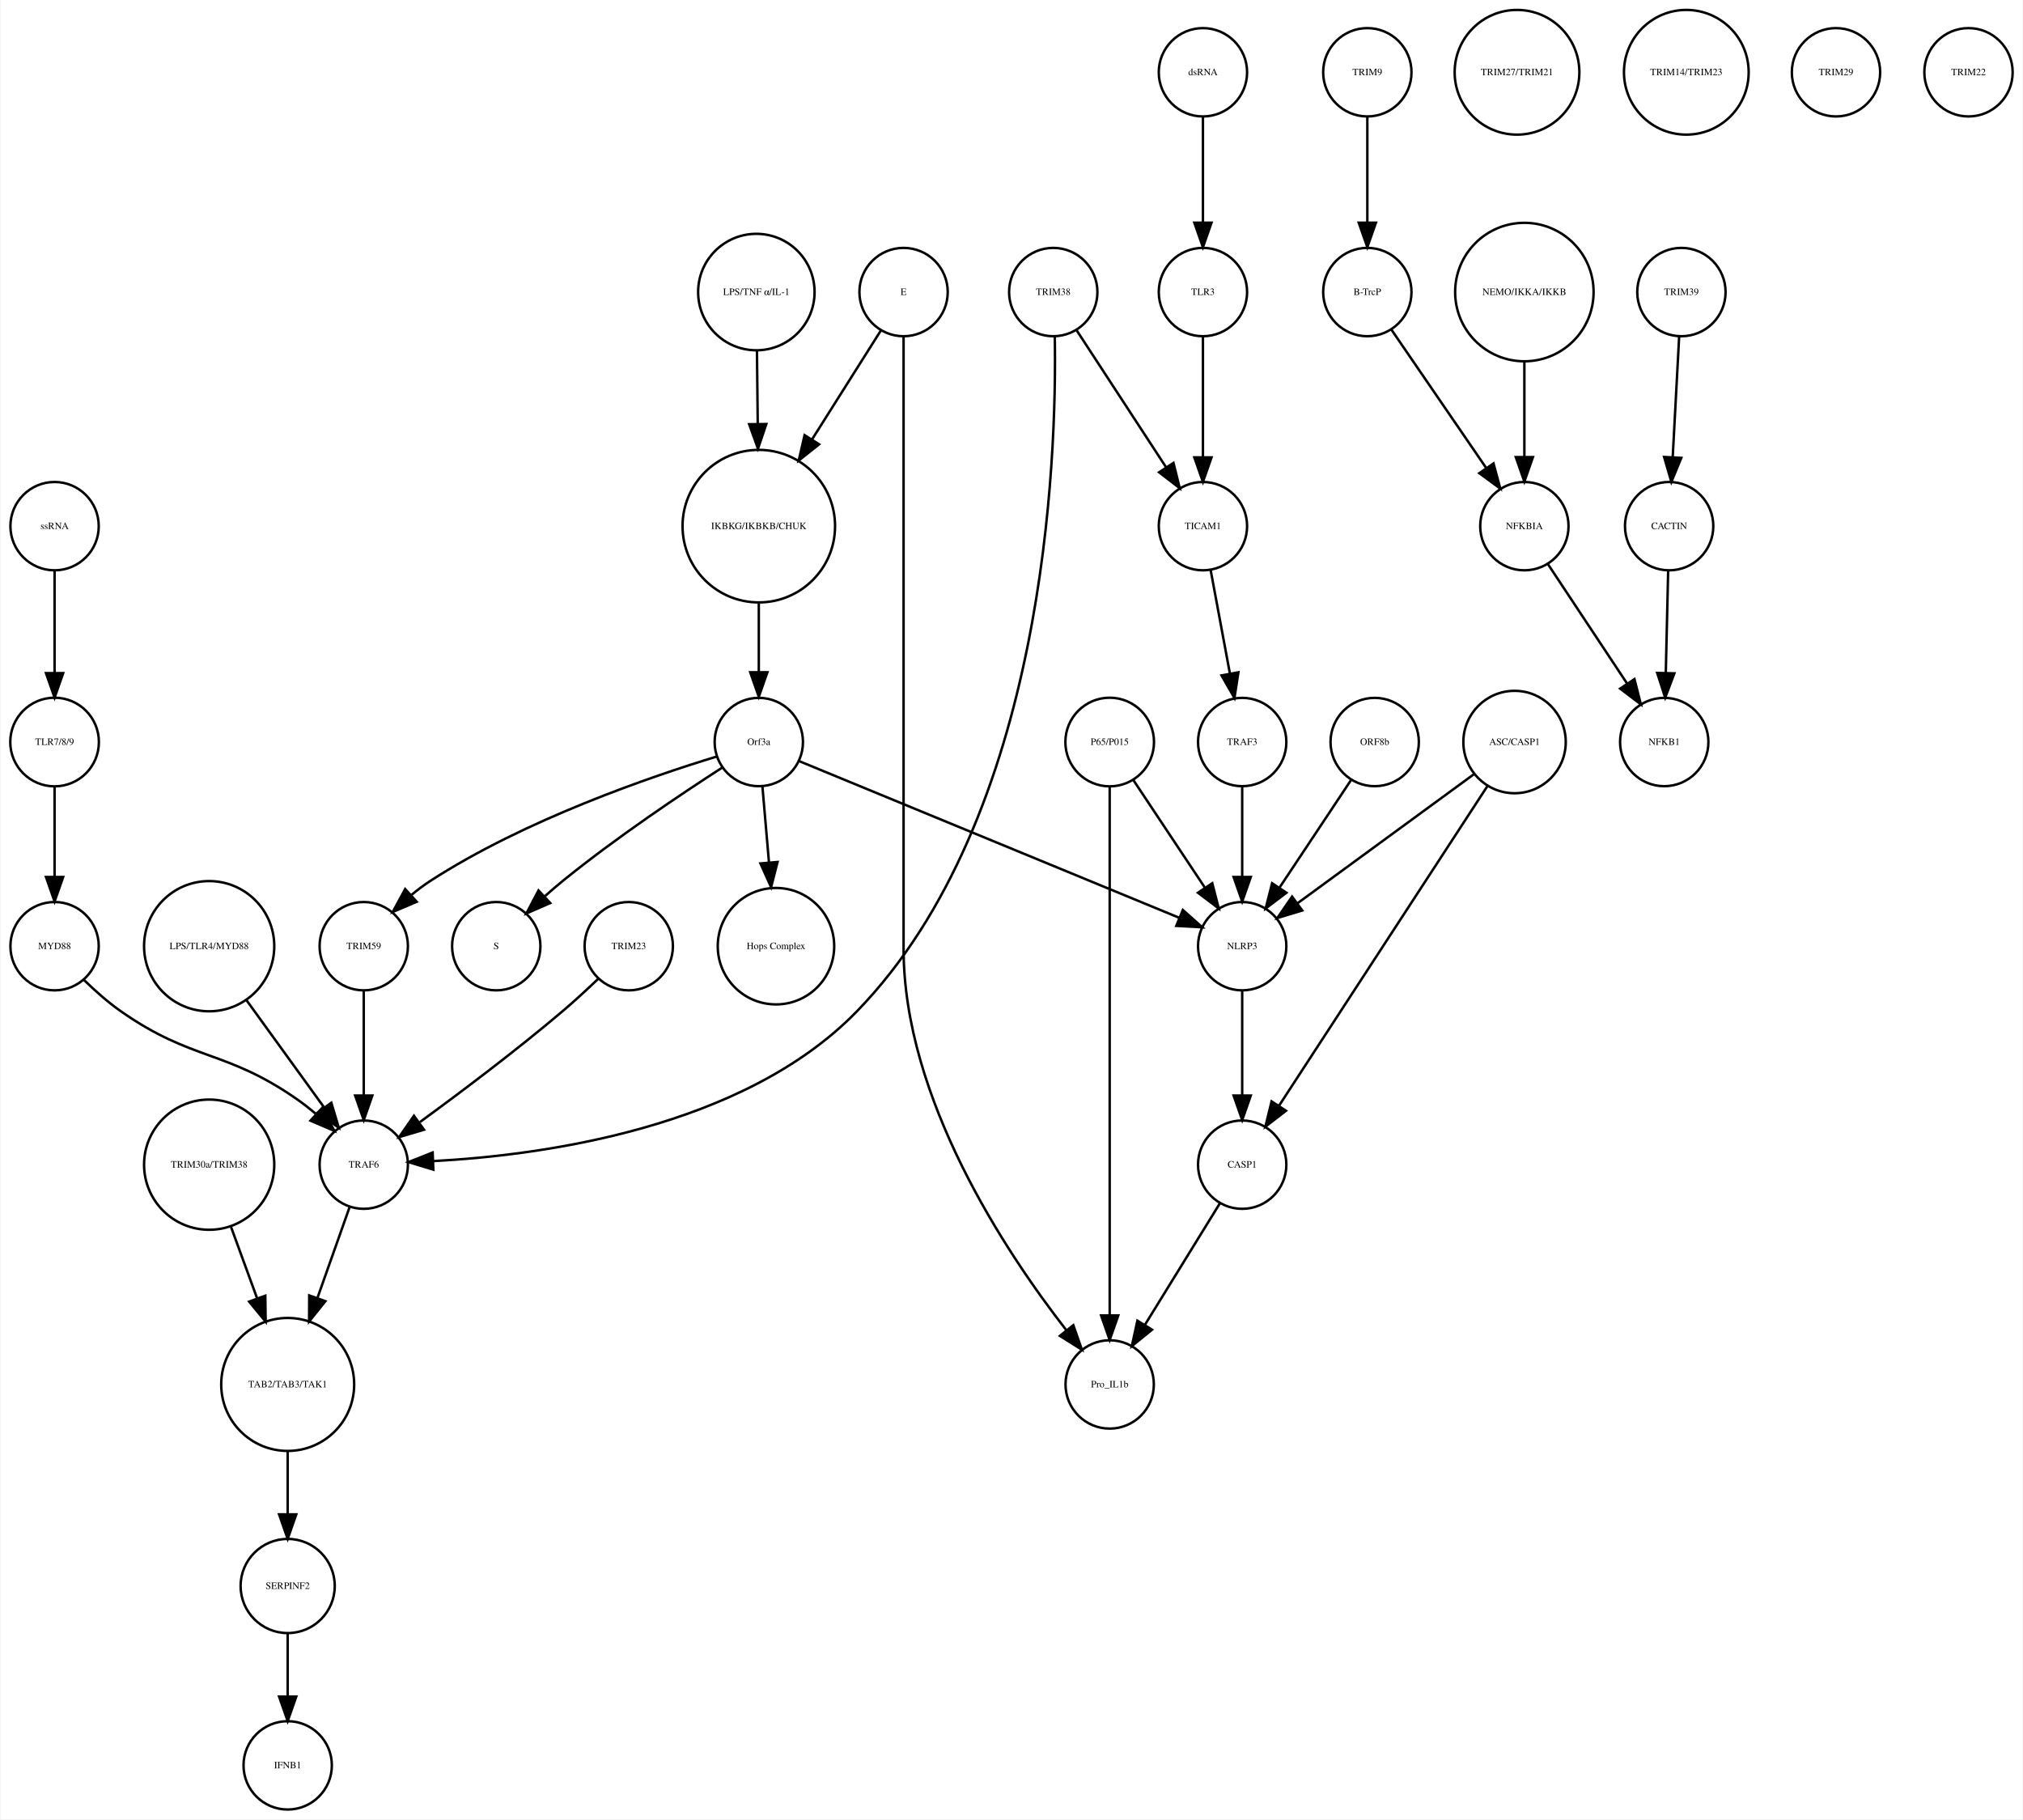
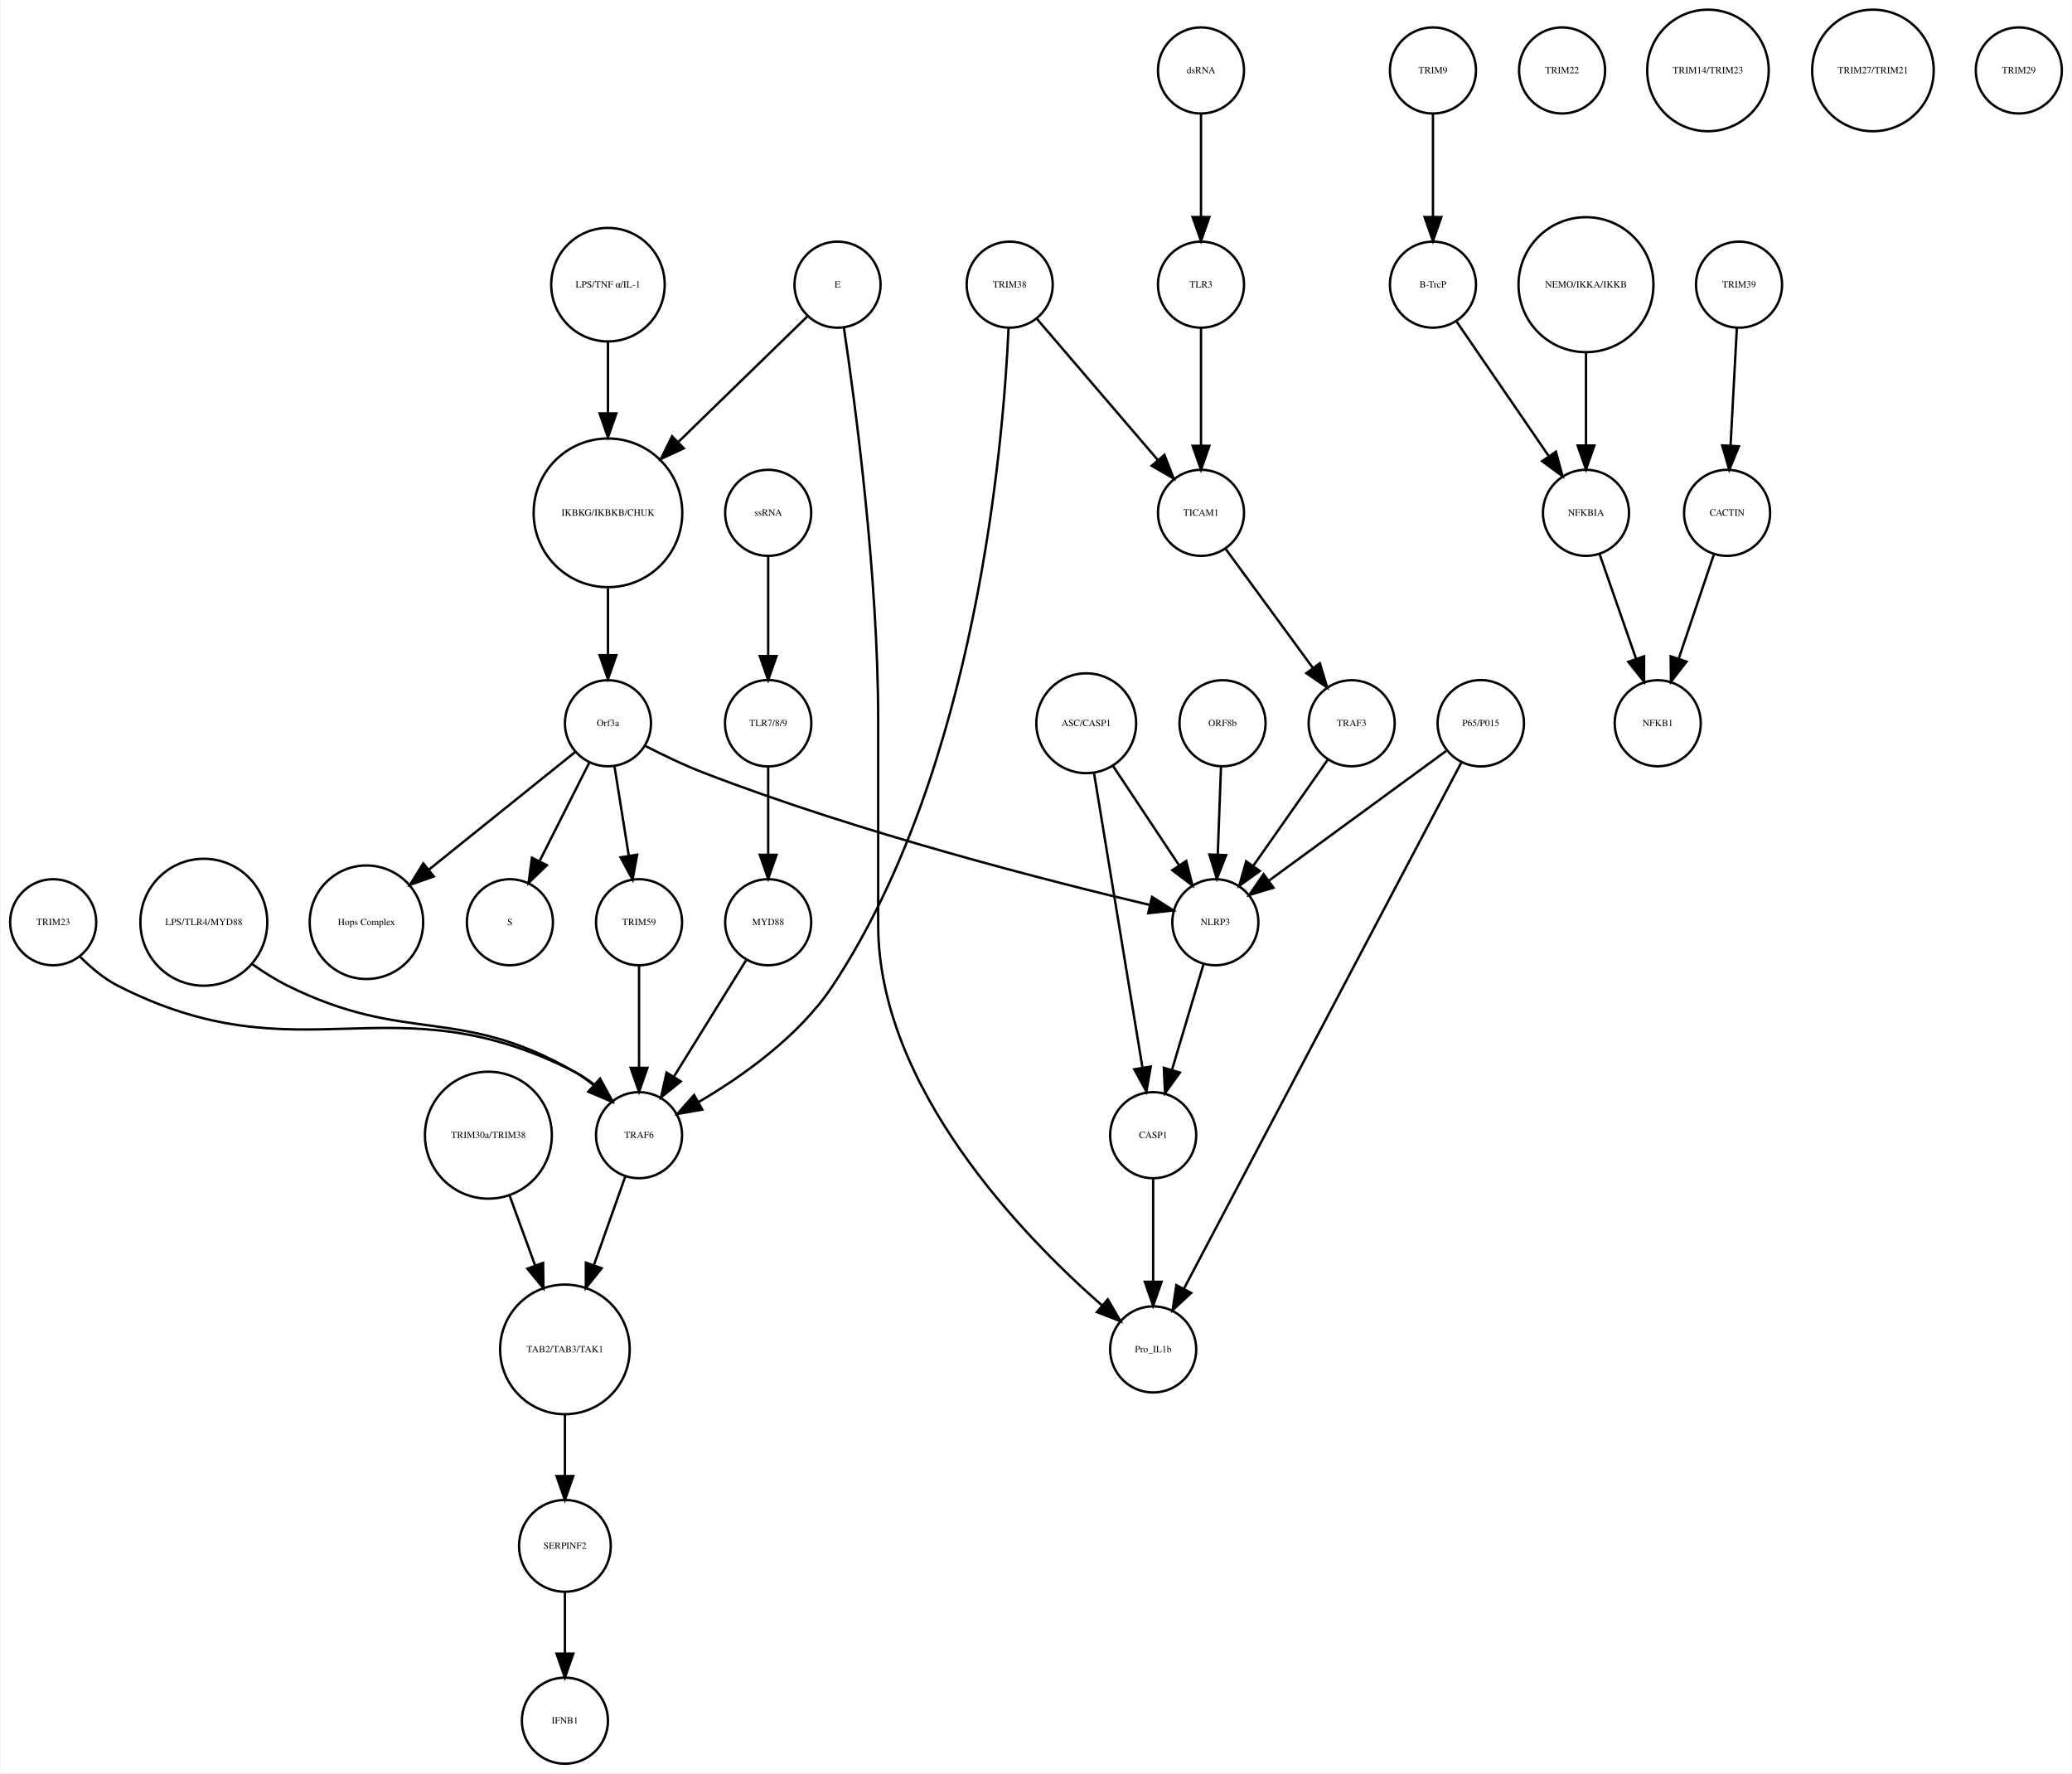
- <svg xmlns="http://www.w3.org/2000/svg" width="824pt" height="741pt" viewBox="0.00 0.00 824.03 741.41">
+ <svg xmlns="http://www.w3.org/2000/svg" width="866pt" height="741pt" viewBox="0.00 0.00 866.00 741.41">
  <g id="graph0" class="graph" transform="scale(1 1) rotate(0) translate(4 737.415)">
-     <polygon fill="white" stroke="none" points="-4,4 -4,-737.415 820.031,-737.415 820.031,4 -4,4" />
+     <polygon fill="white" stroke="none" points="-4,4 -4,-737.415 862,-737.415 862,4 -4,4" />
    <g id="node1" class="node">
-       <ellipse fill="none" stroke="black" cx="305.031" cy="-522.999" rx="31.08" ry="31.08" />
-       <text text-anchor="middle" x="305.031" y="-521.799" font-family="Times,serif" font-size="4.00">IKBKG/IKBKB/CHUK</text>
+       <ellipse fill="none" stroke="black" cx="250" cy="-522.999" rx="31.08" ry="31.08" />
+       <text text-anchor="middle" x="250" y="-521.799" font-family="Times,serif" font-size="4.00">IKBKG/IKBKB/CHUK</text>
    </g>
    <g id="node2" class="node">
-       <ellipse fill="none" stroke="black" cx="305.031" cy="-435.026" rx="18" ry="18" />
-       <text text-anchor="middle" x="305.031" y="-433.826" font-family="Times,serif" font-size="4.00">Orf3a</text>
+       <ellipse fill="none" stroke="black" cx="250" cy="-435.026" rx="18" ry="18" />
+       <text text-anchor="middle" x="250" y="-433.826" font-family="Times,serif" font-size="4.00">Orf3a</text>
    </g>
    <g id="edge1" class="edge">
-       <path fill="none" stroke="black" d="M305.031,-491.446C305.031,-482.388 305.031,-472.523 305.031,-463.661" />
-       <polygon fill="black" stroke="black" points="308.531,-463.469 305.031,-453.469 301.531,-463.469 308.531,-463.469" />
+       <path fill="none" stroke="black" d="M250,-491.446C250,-482.388 250,-472.523 250,-463.661" />
+       <polygon fill="black" stroke="black" points="253.5,-463.469 250,-453.469 246.5,-463.469 253.5,-463.469" />
    </g>
    <g id="node3" class="node">
-       <ellipse fill="none" stroke="black" cx="198.031" cy="-351.827" rx="18" ry="18" />
-       <text text-anchor="middle" x="198.031" y="-350.627" font-family="Times,serif" font-size="4.00">S</text>
+       <ellipse fill="none" stroke="black" cx="209" cy="-351.827" rx="18" ry="18" />
+       <text text-anchor="middle" x="209" y="-350.627" font-family="Times,serif" font-size="4.00">S</text>
    </g>
    <g id="edge2" class="edge">
-       <path fill="none" stroke="black" d="M290.105,-424.597C273.667,-413.997 246.696,-395.957 225.031,-378.343 222.685,-376.436 220.293,-374.372 217.951,-372.272" />
-       <polygon fill="black" stroke="black" points="220.022,-369.419 210.315,-365.172 215.255,-374.545 220.022,-369.419" />
+       <path fill="none" stroke="black" d="M242.288,-418.753C236.427,-407.146 228.244,-390.939 221.458,-377.499" />
+       <polygon fill="black" stroke="black" points="224.448,-375.657 216.817,-368.308 218.2,-378.812 224.448,-375.657" />
    </g>
    <g id="node9" class="node">
-       <ellipse fill="none" stroke="black" cx="312.031" cy="-351.827" rx="23.73" ry="23.73" />
-       <text text-anchor="middle" x="312.031" y="-350.627" font-family="Times,serif" font-size="4.00">Hops Complex</text>
+       <ellipse fill="none" stroke="black" cx="149" cy="-351.827" rx="23.73" ry="23.73" />
+       <text text-anchor="middle" x="149" y="-350.627" font-family="Times,serif" font-size="4.00">Hops Complex</text>
    </g>
    <g id="edge3" class="edge">
-       <path fill="none" stroke="black" d="M306.516,-416.806C307.286,-407.868 308.255,-396.636 309.164,-386.088" />
-       <polygon fill="black" stroke="black" points="312.672,-386.142 310.044,-375.878 305.698,-385.541 312.672,-386.142" />
+       <path fill="none" stroke="black" d="M236.379,-423.075C220.737,-410.5 194.715,-389.58 175.129,-373.833" />
+       <polygon fill="black" stroke="black" points="177.164,-370.978 167.177,-367.44 172.778,-376.434 177.164,-370.978" />
+     </g>
+     <g id="node10" class="node">
+       <ellipse fill="none" stroke="black" cx="263" cy="-351.827" rx="18" ry="18" />
+       <text text-anchor="middle" x="263" y="-350.627" font-family="Times,serif" font-size="4.00">TRIM59</text>
+     </g>
+     <g id="edge4" class="edge">
+       <path fill="none" stroke="black" d="M252.694,-417.202C254.419,-406.423 256.698,-392.193 258.673,-379.853" />
+       <polygon fill="black" stroke="black" points="262.185,-380.058 260.31,-369.63 255.273,-378.951 262.185,-380.058" />
+     </g>
+     <g id="node14" class="node">
+       <ellipse fill="none" stroke="black" cx="504" cy="-351.827" rx="18" ry="18" />
+       <text text-anchor="middle" x="504" y="-350.627" font-family="Times,serif" font-size="4.00">NLRP3</text>
+     </g>
+     <g id="edge5" class="edge">
+       <path fill="none" stroke="black" d="M265.671,-425.511C272.937,-421.773 281.769,-417.523 290,-414.343 355.351,-389.101 435.42,-368.769 476.619,-359.045" />
+       <polygon fill="black" stroke="black" points="477.515,-362.43 486.459,-356.751 475.925,-355.613 477.515,-362.43" />
+     </g>
+     <g id="node4" class="node">
+       <ellipse fill="none" stroke="black" cx="595" cy="-707.959" rx="18" ry="18" />
+       <text text-anchor="middle" x="595" y="-706.759" font-family="Times,serif" font-size="4.00">TRIM9</text>
+     </g>
+     <g id="node5" class="node">
+       <ellipse fill="none" stroke="black" cx="595" cy="-618.396" rx="18" ry="18" />
+       <text text-anchor="middle" x="595" y="-617.196" font-family="Times,serif" font-size="4.00">B-TrcP</text>
+     </g>
+     <g id="edge6" class="edge">
+       <path fill="none" stroke="black" d="M595,-689.659C595,-677.426 595,-660.775 595,-646.753" />
+       <polygon fill="black" stroke="black" points="598.5,-646.659 595,-636.659 591.5,-646.659 598.5,-646.659" />
+     </g>
+     <g id="node12" class="node">
+       <ellipse fill="none" stroke="black" cx="659" cy="-522.999" rx="18" ry="18" />
+       <text text-anchor="middle" x="659" y="-521.799" font-family="Times,serif" font-size="4.00">NFKBIA</text>
+     </g>
+     <g id="edge7" class="edge">
+       <path fill="none" stroke="black" d="M604.72,-603.211C614.964,-588.262 631.254,-564.489 643.319,-546.883" />
+       <polygon fill="black" stroke="black" points="646.423,-548.545 649.188,-538.317 640.648,-544.588 646.423,-548.545" />
+     </g>
+     <g id="node6" class="node">
+       <ellipse fill="none" stroke="black" cx="723" cy="-618.396" rx="18" ry="18" />
+       <text text-anchor="middle" x="723" y="-617.196" font-family="Times,serif" font-size="4.00">TRIM39</text>
+     </g>
+     <g id="node7" class="node">
+       <ellipse fill="none" stroke="black" cx="718" cy="-522.999" rx="18" ry="18" />
+       <text text-anchor="middle" x="718" y="-521.799" font-family="Times,serif" font-size="4.00">CACTIN</text>
+     </g>
+     <g id="edge8" class="edge">
+       <path fill="none" stroke="black" d="M722.083,-600.265C721.35,-586.573 720.308,-567.12 719.461,-551.288" />
+       <polygon fill="black" stroke="black" points="722.941,-550.819 718.911,-541.021 715.951,-551.193 722.941,-550.819" />
+     </g>
+     <g id="node8" class="node">
+       <ellipse fill="none" stroke="black" cx="689" cy="-435.026" rx="18" ry="18" />
+       <text text-anchor="middle" x="689" y="-433.826" font-family="Times,serif" font-size="4.00">NFKB1</text>
+     </g>
+     <g id="edge9" class="edge">
+       <path fill="none" stroke="black" d="M712.545,-505.828C708.4,-493.538 702.611,-476.378 697.812,-462.149" />
+       <polygon fill="black" stroke="black" points="701.042,-460.774 694.529,-452.417 694.409,-463.011 701.042,-460.774" />
+     </g>
+     <g id="node13" class="node">
+       <ellipse fill="none" stroke="black" cx="263" cy="-262.794" rx="18" ry="18" />
+       <text text-anchor="middle" x="263" y="-261.594" font-family="Times,serif" font-size="4.00">TRAF6</text>
+     </g>
+     <g id="edge10" class="edge">
+       <path fill="none" stroke="black" d="M263,-333.632C263,-321.473 263,-304.923 263,-290.986" />
+       <polygon fill="black" stroke="black" points="266.5,-290.953 263,-280.953 259.5,-290.953 266.5,-290.953" />
    </g>
    <g id="node11" class="node">
-       <ellipse fill="none" stroke="black" cx="144.031" cy="-351.827" rx="18" ry="18" />
-       <text text-anchor="middle" x="144.031" y="-350.627" font-family="Times,serif" font-size="4.00">TRIM59</text>
-     </g>
-     <g id="edge4" class="edge">
-       <path fill="none" stroke="black" d="M287.992,-429.146C261.563,-421.107 209.707,-403.435 171.031,-378.343 168.495,-376.698 165.982,-374.8 163.57,-372.796" />
-       <polygon fill="black" stroke="black" points="165.618,-369.928 155.863,-365.794 160.911,-375.109 165.618,-369.928" />
+       <ellipse fill="none" stroke="black" cx="649" cy="-707.959" rx="18" ry="18" />
+       <text text-anchor="middle" x="649" y="-706.759" font-family="Times,serif" font-size="4.00">TRIM22</text>
+     </g>
+     <g id="edge11" class="edge">
+       <path fill="none" stroke="black" d="M664.643,-505.828C668.931,-493.538 674.919,-476.378 679.885,-462.149" />
+       <polygon fill="black" stroke="black" points="683.29,-463.012 683.281,-452.417 676.681,-460.705 683.29,-463.012" />
+     </g>
+     <g id="node26" class="node">
+       <ellipse fill="none" stroke="black" cx="232" cy="-173.231" rx="27.094" ry="27.094" />
+       <text text-anchor="middle" x="232" y="-172.031" font-family="Times,serif" font-size="4.00">TAB2/TAB3/TAK1</text>
+     </g>
+     <g id="edge12" class="edge">
+       <path fill="none" stroke="black" d="M257.169,-245.324C253.516,-235.004 248.669,-221.313 244.204,-208.703" />
+       <polygon fill="black" stroke="black" points="247.373,-207.165 240.736,-198.906 240.774,-209.501 247.373,-207.165" />
+     </g>
+     <g id="node38" class="node">
+       <ellipse fill="none" stroke="black" cx="478" cy="-262.794" rx="18" ry="18" />
+       <text text-anchor="middle" x="478" y="-261.594" font-family="Times,serif" font-size="4.00">CASP1</text>
+     </g>
+     <g id="edge13" class="edge">
+       <path fill="none" stroke="black" d="M499.11,-334.457C495.393,-322.015 490.203,-304.644 485.9,-290.239" />
+       <polygon fill="black" stroke="black" points="489.173,-288.966 482.957,-280.387 482.466,-290.97 489.173,-288.966" />
+     </g>
+     <g id="node15" class="node">
+       <ellipse fill="none" stroke="black" cx="346" cy="-618.396" rx="18" ry="18" />
+       <text text-anchor="middle" x="346" y="-617.196" font-family="Times,serif" font-size="4.00">E</text>
+     </g>
+     <g id="edge14" class="edge">
+       <path fill="none" stroke="black" d="M333.45,-605.186C319.842,-591.946 297.645,-570.351 279.563,-552.761" />
+       <polygon fill="black" stroke="black" points="281.712,-549.967 272.103,-545.503 276.83,-554.985 281.712,-549.967" />
+     </g>
+     <g id="node17" class="node">
+       <ellipse fill="none" stroke="black" cx="478" cy="-173.231" rx="18" ry="18" />
+       <text text-anchor="middle" x="478" y="-172.031" font-family="Times,serif" font-size="4.00">Pro_IL1b</text>
+     </g>
+     <g id="edge15" class="edge">
+       <path fill="none" stroke="black" d="M348.656,-600.442C353.438,-568.407 363,-496.748 363,-436.026 363,-436.026 363,-436.026 363,-350.827 363,-283.033 423.25,-220.859 456.53,-191.688" />
+       <polygon fill="black" stroke="black" points="459.028,-194.156 464.356,-184.999 454.48,-188.835 459.028,-194.156" />
+     </g>
+     <g id="node16" class="node">
+       <ellipse fill="none" stroke="black" cx="418" cy="-618.396" rx="18" ry="18" />
+       <text text-anchor="middle" x="418" y="-617.196" font-family="Times,serif" font-size="4.00">TRIM38</text>
+     </g>
+     <g id="edge17" class="edge">
+       <path fill="none" stroke="black" d="M417.52,-600.354C415.427,-552.812 404.2,-416.261 344,-325.31 329.973,-304.119 306.119,-287.313 287.919,-276.659" />
+       <polygon fill="black" stroke="black" points="289.434,-273.495 278.999,-271.657 286.01,-279.601 289.434,-273.495" />
+     </g>
+     <g id="node34" class="node">
+       <ellipse fill="none" stroke="black" cx="498" cy="-522.999" rx="18" ry="18" />
+       <text text-anchor="middle" x="498" y="-521.799" font-family="Times,serif" font-size="4.00">TICAM1</text>
+     </g>
+     <g id="edge16" class="edge">
+       <path fill="none" stroke="black" d="M429.462,-604.014C442.65,-588.617 464.474,-563.138 479.95,-545.072" />
+       <polygon fill="black" stroke="black" points="482.712,-547.227 486.559,-537.355 477.396,-542.673 482.712,-547.227" />
+     </g>
+     <g id="node18" class="node">
+       <ellipse fill="none" stroke="black" cx="317" cy="-435.026" rx="18.062" ry="18.062" />
+       <text text-anchor="middle" x="317" y="-433.826" font-family="Times,serif" font-size="4.00">TLR7/8/9</text>
+     </g>
+     <g id="node24" class="node">
+       <ellipse fill="none" stroke="black" cx="317" cy="-351.827" rx="18" ry="18" />
+       <text text-anchor="middle" x="317" y="-350.627" font-family="Times,serif" font-size="4.00">MYD88</text>
+     </g>
+     <g id="edge18" class="edge">
+       <path fill="none" stroke="black" d="M317,-416.806C317,-406.148 317,-392.23 317,-380.097" />
+       <polygon fill="black" stroke="black" points="320.5,-380.022 317,-370.022 313.5,-380.022 320.5,-380.022" />
+     </g>
+     <g id="node19" class="node">
+       <ellipse fill="none" stroke="black" cx="18" cy="-351.827" rx="18" ry="18" />
+       <text text-anchor="middle" x="18" y="-350.627" font-family="Times,serif" font-size="4.00">TRIM23</text>
+     </g>
+     <g id="edge19" class="edge">
+       <path fill="none" stroke="black" d="M29.195,-337.48C33.663,-332.958 39.14,-328.3 45,-325.31 121.949,-286.056 159.051,-328.565 236,-289.31 238.838,-287.862 241.587,-286.023 244.175,-283.997" />
+       <polygon fill="black" stroke="black" points="246.706,-286.428 251.805,-277.141 242.028,-281.221 246.706,-286.428" />
+     </g>
+     <g id="node20" class="node">
+       <ellipse fill="none" stroke="black" cx="232" cy="-18" rx="18" ry="18" />
+       <text text-anchor="middle" x="232" y="-16.8" font-family="Times,serif" font-size="4.00">IFNB1</text>
+     </g>
+     <g id="node21" class="node">
+       <ellipse fill="none" stroke="black" cx="710" cy="-707.959" rx="25.412" ry="25.412" />
+       <text text-anchor="middle" x="710" y="-706.759" font-family="Times,serif" font-size="4.00">TRIM14/TRIM23</text>
+     </g>
+     <g id="node22" class="node">
+       <ellipse fill="none" stroke="black" cx="659" cy="-618.396" rx="28.215" ry="28.215" />
+       <text text-anchor="middle" x="659" y="-617.196" font-family="Times,serif" font-size="4.00">NEMO/IKKA/IKKB</text>
+     </g>
+     <g id="edge20" class="edge">
+       <path fill="none" stroke="black" d="M659,-590.13C659,-577.887 659,-563.475 659,-551.235" />
+       <polygon fill="black" stroke="black" points="662.5,-551.147 659,-541.147 655.5,-551.147 662.5,-551.147" />
+     </g>
+     <g id="node23" class="node">
+       <ellipse fill="none" stroke="black" cx="450" cy="-435.026" rx="20.867" ry="20.867" />
+       <text text-anchor="middle" x="450" y="-433.826" font-family="Times,serif" font-size="4.00">ASC/CASP1</text>
+     </g>
+     <g id="edge22" class="edge">
+       <path fill="none" stroke="black" d="M461.189,-417.202C469.171,-405.2 479.999,-388.917 488.768,-375.731" />
+       <polygon fill="black" stroke="black" points="491.827,-377.452 494.45,-367.187 485.998,-373.576 491.827,-377.452" />
+     </g>
+     <g id="edge21" class="edge">
+       <path fill="none" stroke="black" d="M453.212,-414.499C458.189,-384.238 467.783,-325.912 473.465,-291.368" />
+       <polygon fill="black" stroke="black" points="476.992,-291.489 475.161,-281.054 470.084,-290.353 476.992,-291.489" />
+     </g>
+     <g id="edge23" class="edge">
+       <path fill="none" stroke="black" d="M307.84,-336.063C299.539,-322.684 287.166,-302.743 277.519,-287.195" />
+       <polygon fill="black" stroke="black" points="280.452,-285.282 272.205,-278.63 274.503,-288.973 280.452,-285.282" />
+     </g>
+     <g id="node25" class="node">
+       <ellipse fill="none" stroke="black" cx="498" cy="-707.959" rx="18" ry="18" />
+       <text text-anchor="middle" x="498" y="-706.759" font-family="Times,serif" font-size="4.00">dsRNA</text>
+     </g>
+     <g id="node33" class="node">
+       <ellipse fill="none" stroke="black" cx="498" cy="-618.396" rx="18" ry="18" />
+       <text text-anchor="middle" x="498" y="-617.196" font-family="Times,serif" font-size="4.00">TLR3</text>
+     </g>
+     <g id="edge24" class="edge">
+       <path fill="none" stroke="black" d="M498,-689.659C498,-677.426 498,-660.775 498,-646.753" />
+       <polygon fill="black" stroke="black" points="501.5,-646.659 498,-636.659 494.5,-646.659 501.5,-646.659" />
+     </g>
+     <g id="node39" class="node">
+       <ellipse fill="none" stroke="black" cx="232" cy="-91.092" rx="19.184" ry="19.184" />
+       <text text-anchor="middle" x="232" y="-89.892" font-family="Times,serif" font-size="4.00">SERPINF2</text>
+     </g>
+     <g id="edge25" class="edge">
+       <path fill="none" stroke="black" d="M232,-145.99C232,-137.774 232,-128.673 232,-120.325" />
+       <polygon fill="black" stroke="black" points="235.5,-120.277 232,-110.277 228.5,-120.277 235.5,-120.277" />
+     </g>
+     <g id="node27" class="node">
+       <ellipse fill="none" stroke="black" cx="81" cy="-351.827" rx="26.533" ry="26.533" />
+       <text text-anchor="middle" x="81" y="-350.627" font-family="Times,serif" font-size="4.00">LPS/TLR4/MYD88</text>
+     </g>
+     <g id="edge26" class="edge">
+       <path fill="none" stroke="black" d="M101.359,-334.225C105.988,-330.96 111.016,-327.784 116,-325.31 165.876,-300.556 187.798,-317.185 236,-289.31 238.669,-287.767 241.284,-285.91 243.77,-283.91" />
+       <polygon fill="black" stroke="black" points="246.553,-286.112 251.626,-276.811 241.86,-280.919 246.553,-286.112" />
+     </g>
+     <g id="node28" class="node">
+       <ellipse fill="none" stroke="black" cx="200" cy="-262.794" rx="26.533" ry="26.533" />
+       <text text-anchor="middle" x="200" y="-261.594" font-family="Times,serif" font-size="4.00">TRIM30a/TRIM38</text>
+     </g>
+     <g id="edge27" class="edge">
+       <path fill="none" stroke="black" d="M208.914,-237.403C212.215,-228.37 216.02,-217.957 219.577,-208.224" />
+       <polygon fill="black" stroke="black" points="222.878,-209.389 223.023,-198.795 216.303,-206.986 222.878,-209.389" />
+     </g>
+     <g id="node29" class="node">
+       <ellipse fill="none" stroke="black" cx="317" cy="-522.999" rx="18" ry="18" />
+       <text text-anchor="middle" x="317" y="-521.799" font-family="Times,serif" font-size="4.00">ssRNA</text>
+     </g>
+     <g id="edge28" class="edge">
+       <path fill="none" stroke="black" d="M317,-504.601C317,-492.754 317,-476.83 317,-463.309" />
+       <polygon fill="black" stroke="black" points="320.5,-463.105 317,-453.105 313.5,-463.105 320.5,-463.105" />
+     </g>
+     <g id="node30" class="node">
+       <ellipse fill="none" stroke="black" cx="779" cy="-707.959" rx="25.412" ry="25.412" />
+       <text text-anchor="middle" x="779" y="-706.759" font-family="Times,serif" font-size="4.00">TRIM27/TRIM21</text>
+     </g>
+     <g id="node31" class="node">
+       <ellipse fill="none" stroke="black" cx="840" cy="-707.959" rx="18" ry="18" />
+       <text text-anchor="middle" x="840" y="-706.759" font-family="Times,serif" font-size="4.00">TRIM29</text>
    </g>
    <g id="node32" class="node">
-       <ellipse fill="none" stroke="black" cx="502.031" cy="-351.827" rx="18" ry="18" />
-       <text text-anchor="middle" x="502.031" y="-350.627" font-family="Times,serif" font-size="4.00">NLRP3</text>
-     </g>
-     <g id="edge5" class="edge">
-       <path fill="none" stroke="black" d="M321.488,-427.243C355.832,-413.087 435.342,-380.315 476.427,-363.38" />
-       <polygon fill="black" stroke="black" points="477.848,-366.581 485.759,-359.534 475.18,-360.109 477.848,-366.581" />
-     </g>
-     <g id="node4" class="node">
-       <ellipse fill="none" stroke="black" cx="553.031" cy="-707.959" rx="18" ry="18" />
-       <text text-anchor="middle" x="553.031" y="-706.759" font-family="Times,serif" font-size="4.00">TRIM9</text>
-     </g>
-     <g id="node5" class="node">
-       <ellipse fill="none" stroke="black" cx="553.031" cy="-618.396" rx="18" ry="18" />
-       <text text-anchor="middle" x="553.031" y="-617.196" font-family="Times,serif" font-size="4.00">B-TrcP</text>
-     </g>
-     <g id="edge6" class="edge">
-       <path fill="none" stroke="black" d="M553.031,-689.659C553.031,-677.426 553.031,-660.775 553.031,-646.753" />
-       <polygon fill="black" stroke="black" points="556.531,-646.659 553.031,-636.659 549.531,-646.659 556.531,-646.659" />
-     </g>
-     <g id="node38" class="node">
-       <ellipse fill="none" stroke="black" cx="617.031" cy="-522.999" rx="18" ry="18" />
-       <text text-anchor="middle" x="617.031" y="-521.799" font-family="Times,serif" font-size="4.00">NFKBIA</text>
-     </g>
-     <g id="edge7" class="edge">
-       <path fill="none" stroke="black" d="M562.751,-603.211C572.995,-588.262 589.285,-564.489 601.35,-546.883" />
-       <polygon fill="black" stroke="black" points="604.454,-548.545 607.22,-538.317 598.68,-544.588 604.454,-548.545" />
-     </g>
-     <g id="node6" class="node">
-       <ellipse fill="none" stroke="black" cx="681.031" cy="-618.396" rx="18" ry="18" />
-       <text text-anchor="middle" x="681.031" y="-617.196" font-family="Times,serif" font-size="4.00">TRIM39</text>
-     </g>
-     <g id="node7" class="node">
-       <ellipse fill="none" stroke="black" cx="676.031" cy="-522.999" rx="18" ry="18" />
-       <text text-anchor="middle" x="676.031" y="-521.799" font-family="Times,serif" font-size="4.00">CACTIN</text>
-     </g>
-     <g id="edge8" class="edge">
-       <path fill="none" stroke="black" d="M680.114,-600.265C679.381,-586.573 678.34,-567.12 677.492,-551.288" />
-       <polygon fill="black" stroke="black" points="680.972,-550.819 676.942,-541.021 673.982,-551.193 680.972,-550.819" />
-     </g>
-     <g id="node8" class="node">
-       <ellipse fill="none" stroke="black" cx="674.031" cy="-435.026" rx="18" ry="18" />
-       <text text-anchor="middle" x="674.031" y="-433.826" font-family="Times,serif" font-size="4.00">NFKB1</text>
-     </g>
-     <g id="edge9" class="edge">
-       <path fill="none" stroke="black" d="M675.626,-504.601C675.351,-492.754 674.98,-476.83 674.666,-463.309" />
-       <polygon fill="black" stroke="black" points="678.16,-463.021 674.429,-453.105 671.162,-463.184 678.16,-463.021" />
-     </g>
-     <g id="node10" class="node">
-       <ellipse fill="none" stroke="black" cx="486.031" cy="-522.999" rx="18" ry="18" />
-       <text text-anchor="middle" x="486.031" y="-521.799" font-family="Times,serif" font-size="4.00">TICAM1</text>
-     </g>
-     <g id="node14" class="node">
-       <ellipse fill="none" stroke="black" cx="502.031" cy="-435.026" rx="18" ry="18" />
-       <text text-anchor="middle" x="502.031" y="-433.826" font-family="Times,serif" font-size="4.00">TRAF3</text>
-     </g>
-     <g id="edge10" class="edge">
-       <path fill="none" stroke="black" d="M489.192,-505.013C491.428,-493.003 494.47,-476.654 497.032,-462.887" />
-       <polygon fill="black" stroke="black" points="500.488,-463.448 498.877,-452.976 493.606,-462.167 500.488,-463.448" />
+       <ellipse fill="none" stroke="black" cx="250" cy="-618.396" rx="23.73" ry="23.73" />
+       <text text-anchor="middle" x="250" y="-617.196" font-family="Times,serif" font-size="4.00">LPS/TNF α/IL-1</text>
+     </g>
+     <g id="edge29" class="edge">
+       <path fill="none" stroke="black" d="M250,-594.309C250,-585.408 250,-574.955 250,-564.87" />
+       <polygon fill="black" stroke="black" points="253.5,-564.574 250,-554.574 246.5,-564.574 253.5,-564.574" />
+     </g>
+     <g id="edge30" class="edge">
+       <path fill="none" stroke="black" d="M498,-600.265C498,-586.573 498,-567.12 498,-551.288" />
+       <polygon fill="black" stroke="black" points="501.5,-551.02 498,-541.021 494.5,-551.021 501.5,-551.02" />
+     </g>
+     <g id="node37" class="node">
+       <ellipse fill="none" stroke="black" cx="561" cy="-435.026" rx="18" ry="18" />
+       <text text-anchor="middle" x="561" y="-433.826" font-family="Times,serif" font-size="4.00">TRAF3</text>
+     </g>
+     <g id="edge31" class="edge">
+       <path fill="none" stroke="black" d="M508.403,-507.802C518.311,-494.281 533.373,-473.728 544.843,-458.075" />
+       <polygon fill="black" stroke="black" points="547.703,-460.094 550.79,-449.959 542.056,-455.956 547.703,-460.094" />
    </g>
    <g id="node35" class="node">
-       <ellipse fill="none" stroke="black" cx="144.031" cy="-262.794" rx="18" ry="18" />
-       <text text-anchor="middle" x="144.031" y="-261.594" font-family="Times,serif" font-size="4.00">TRAF6</text>
-     </g>
-     <g id="edge11" class="edge">
-       <path fill="none" stroke="black" d="M144.031,-333.632C144.031,-321.473 144.031,-304.923 144.031,-290.986" />
-       <polygon fill="black" stroke="black" points="147.531,-290.953 144.031,-280.953 140.531,-290.953 147.531,-290.953" />
-     </g>
-     <g id="node12" class="node">
-       <ellipse fill="none" stroke="black" cx="364.031" cy="-618.396" rx="18" ry="18" />
-       <text text-anchor="middle" x="364.031" y="-617.196" font-family="Times,serif" font-size="4.00">E</text>
-     </g>
-     <g id="edge12" class="edge">
-       <path fill="none" stroke="black" d="M354.812,-602.802C347.335,-590.965 336.488,-573.795 326.826,-558.501" />
-       <polygon fill="black" stroke="black" points="329.609,-556.352 321.309,-549.767 323.691,-560.091 329.609,-556.352" />
-     </g>
-     <g id="node18" class="node">
-       <ellipse fill="none" stroke="black" cx="448.031" cy="-173.231" rx="18" ry="18" />
-       <text text-anchor="middle" x="448.031" y="-172.031" font-family="Times,serif" font-size="4.00">Pro_IL1b</text>
-     </g>
-     <g id="edge13" class="edge">
-       <path fill="none" stroke="black" d="M364.031,-600.392C364.031,-568.275 364.031,-496.483 364.031,-436.026 364.031,-436.026 364.031,-436.026 364.031,-350.827 364.031,-289.692 405.592,-227.187 430.246,-195.487" />
-       <polygon fill="black" stroke="black" points="433.205,-197.39 436.703,-187.39 427.732,-193.026 433.205,-197.39" />
-     </g>
-     <g id="node13" class="node">
-       <ellipse fill="none" stroke="black" cx="425.031" cy="-618.396" rx="18" ry="18" />
-       <text text-anchor="middle" x="425.031" y="-617.196" font-family="Times,serif" font-size="4.00">TRIM38</text>
-     </g>
-     <g id="edge15" class="edge">
-       <path fill="none" stroke="black" d="M434.562,-602.802C444.321,-587.861 459.631,-564.42 471.019,-546.984" />
-       <polygon fill="black" stroke="black" points="474.029,-548.776 476.567,-538.489 468.168,-544.948 474.029,-548.776" />
-     </g>
-     <g id="edge14" class="edge">
-       <path fill="none" stroke="black" d="M425.66,-600.166C426.502,-550.329 421.937,-404.532 345.031,-325.31 298.516,-277.394 215.798,-266.548 172.4,-264.259" />
-       <polygon fill="black" stroke="black" points="172.395,-260.756 162.26,-263.844 172.109,-267.75 172.395,-260.756" />
-     </g>
-     <g id="edge16" class="edge">
-       <path fill="none" stroke="black" d="M502.031,-416.806C502.031,-406.148 502.031,-392.23 502.031,-380.097" />
-       <polygon fill="black" stroke="black" points="505.531,-380.022 502.031,-370.022 498.531,-380.022 505.531,-380.022" />
-     </g>
-     <g id="node15" class="node">
-       <ellipse fill="none" stroke="black" cx="18.031" cy="-522.999" rx="18" ry="18" />
-       <text text-anchor="middle" x="18.031" y="-521.799" font-family="Times,serif" font-size="4.00">ssRNA</text>
+       <ellipse fill="none" stroke="black" cx="507" cy="-435.026" rx="18" ry="18" />
+       <text text-anchor="middle" x="507" y="-433.826" font-family="Times,serif" font-size="4.00">ORF8b</text>
+     </g>
+     <g id="edge32" class="edge">
+       <path fill="none" stroke="black" d="M506.364,-416.806C505.97,-406.148 505.456,-392.23 505.008,-380.097" />
+       <polygon fill="black" stroke="black" points="508.502,-379.886 504.635,-370.022 501.507,-380.145 508.502,-379.886" />
    </g>
    <g id="node36" class="node">
-       <ellipse fill="none" stroke="black" cx="18.031" cy="-435.026" rx="18.062" ry="18.062" />
-       <text text-anchor="middle" x="18.031" y="-433.826" font-family="Times,serif" font-size="4.00">TLR7/8/9</text>
-     </g>
-     <g id="edge17" class="edge">
-       <path fill="none" stroke="black" d="M18.031,-504.601C18.031,-492.754 18.031,-476.83 18.031,-463.309" />
-       <polygon fill="black" stroke="black" points="21.531,-463.105 18.031,-453.105 14.531,-463.105 21.531,-463.105" />
-     </g>
-     <g id="node16" class="node">
-       <ellipse fill="none" stroke="black" cx="502.031" cy="-262.794" rx="18" ry="18" />
-       <text text-anchor="middle" x="502.031" y="-261.594" font-family="Times,serif" font-size="4.00">CASP1</text>
-     </g>
-     <g id="edge18" class="edge">
-       <path fill="none" stroke="black" d="M492.871,-246.94C484.52,-233.398 472.047,-213.174 462.375,-197.49" />
-       <polygon fill="black" stroke="black" points="465.284,-195.54 457.056,-188.865 459.326,-199.214 465.284,-195.54" />
-     </g>
-     <g id="node17" class="node">
-       <ellipse fill="none" stroke="black" cx="304.031" cy="-618.396" rx="23.73" ry="23.73" />
-       <text text-anchor="middle" x="304.031" y="-617.196" font-family="Times,serif" font-size="4.00">LPS/TNF α/IL-1</text>
-     </g>
-     <g id="edge19" class="edge">
-       <path fill="none" stroke="black" d="M304.278,-594.309C304.374,-585.408 304.486,-574.955 304.594,-564.87" />
-       <polygon fill="black" stroke="black" points="308.096,-564.611 304.704,-554.574 301.097,-564.536 308.096,-564.611" />
-     </g>
-     <g id="node19" class="node">
-       <ellipse fill="none" stroke="black" cx="614.031" cy="-707.959" rx="25.412" ry="25.412" />
-       <text text-anchor="middle" x="614.031" y="-706.759" font-family="Times,serif" font-size="4.00">TRIM27/TRIM21</text>
-     </g>
-     <g id="node20" class="node">
-       <ellipse fill="none" stroke="black" cx="113.031" cy="-91.092" rx="19.184" ry="19.184" />
-       <text text-anchor="middle" x="113.031" y="-89.892" font-family="Times,serif" font-size="4.00">SERPINF2</text>
-     </g>
-     <g id="node37" class="node">
-       <ellipse fill="none" stroke="black" cx="113.031" cy="-18" rx="18" ry="18" />
-       <text text-anchor="middle" x="113.031" y="-16.8" font-family="Times,serif" font-size="4.00">IFNB1</text>
-     </g>
-     <g id="edge20" class="edge">
-       <path fill="none" stroke="black" d="M113.031,-71.784C113.031,-64.031 113.031,-54.836 113.031,-46.309" />
-       <polygon fill="black" stroke="black" points="116.531,-46.025 113.031,-36.026 109.531,-46.026 116.531,-46.025" />
-     </g>
-     <g id="node21" class="node">
-       <ellipse fill="none" stroke="black" cx="18.031" cy="-351.827" rx="18" ry="18" />
-       <text text-anchor="middle" x="18.031" y="-350.627" font-family="Times,serif" font-size="4.00">MYD88</text>
-     </g>
-     <g id="edge21" class="edge">
-       <path fill="none" stroke="black" d="M30.003,-338.068C34.47,-333.71 39.746,-329.007 45.031,-325.31 74.348,-304.803 87.715,-309.818 117.031,-289.31 119.509,-287.578 121.984,-285.624 124.375,-283.588" />
-       <polygon fill="black" stroke="black" points="127.047,-285.887 132.06,-276.553 122.32,-280.724 127.047,-285.887" />
-     </g>
-     <g id="node22" class="node">
-       <ellipse fill="none" stroke="black" cx="81.031" cy="-351.827" rx="26.533" ry="26.533" />
-       <text text-anchor="middle" x="81.031" y="-350.627" font-family="Times,serif" font-size="4.00">LPS/TLR4/MYD88</text>
-     </g>
-     <g id="edge22" class="edge">
-       <path fill="none" stroke="black" d="M96.282,-329.759C105.841,-316.553 118.15,-299.549 127.876,-286.113" />
-       <polygon fill="black" stroke="black" points="130.811,-288.027 133.839,-277.874 125.14,-283.922 130.811,-288.027" />
-     </g>
-     <g id="node23" class="node">
-       <ellipse fill="none" stroke="black" cx="683.031" cy="-707.959" rx="25.412" ry="25.412" />
-       <text text-anchor="middle" x="683.031" y="-706.759" font-family="Times,serif" font-size="4.00">TRIM14/TRIM23</text>
-     </g>
-     <g id="node24" class="node">
-       <ellipse fill="none" stroke="black" cx="486.031" cy="-707.959" rx="18" ry="18" />
-       <text text-anchor="middle" x="486.031" y="-706.759" font-family="Times,serif" font-size="4.00">dsRNA</text>
-     </g>
-     <g id="node25" class="node">
-       <ellipse fill="none" stroke="black" cx="486.031" cy="-618.396" rx="18" ry="18" />
-       <text text-anchor="middle" x="486.031" y="-617.196" font-family="Times,serif" font-size="4.00">TLR3</text>
-     </g>
-     <g id="edge23" class="edge">
-       <path fill="none" stroke="black" d="M486.031,-689.659C486.031,-677.426 486.031,-660.775 486.031,-646.753" />
-       <polygon fill="black" stroke="black" points="489.531,-646.659 486.031,-636.659 482.531,-646.659 489.531,-646.659" />
-     </g>
-     <g id="edge24" class="edge">
-       <path fill="none" stroke="black" d="M486.031,-600.265C486.031,-586.573 486.031,-567.12 486.031,-551.288" />
-       <polygon fill="black" stroke="black" points="489.531,-551.02 486.031,-541.021 482.531,-551.021 489.531,-551.02" />
-     </g>
-     <g id="node26" class="node">
-       <ellipse fill="none" stroke="black" cx="744.031" cy="-707.959" rx="18" ry="18" />
-       <text text-anchor="middle" x="744.031" y="-706.759" font-family="Times,serif" font-size="4.00">TRIM29</text>
-     </g>
-     <g id="node27" class="node">
-       <ellipse fill="none" stroke="black" cx="252.031" cy="-351.827" rx="18" ry="18" />
-       <text text-anchor="middle" x="252.031" y="-350.627" font-family="Times,serif" font-size="4.00">TRIM23</text>
-     </g>
-     <g id="edge25" class="edge">
-       <path fill="none" stroke="black" d="M239.652,-338.596C235.146,-334.288 229.95,-329.482 225.031,-325.31 206.054,-309.218 183.428,-292.204 166.919,-280.158" />
-       <polygon fill="black" stroke="black" points="168.591,-277.046 158.439,-274.014 164.484,-282.715 168.591,-277.046" />
-     </g>
-     <g id="node28" class="node">
-       <ellipse fill="none" stroke="black" cx="617.031" cy="-618.396" rx="28.215" ry="28.215" />
-       <text text-anchor="middle" x="617.031" y="-617.196" font-family="Times,serif" font-size="4.00">NEMO/IKKA/IKKB</text>
-     </g>
-     <g id="edge26" class="edge">
-       <path fill="none" stroke="black" d="M617.031,-590.13C617.031,-577.887 617.031,-563.475 617.031,-551.235" />
-       <polygon fill="black" stroke="black" points="620.531,-551.147 617.031,-541.147 613.531,-551.147 620.531,-551.147" />
-     </g>
-     <g id="node29" class="node">
-       <ellipse fill="none" stroke="black" cx="798.031" cy="-707.959" rx="18" ry="18" />
-       <text text-anchor="middle" x="798.031" y="-706.759" font-family="Times,serif" font-size="4.00">TRIM22</text>
-     </g>
-     <g id="node30" class="node">
-       <ellipse fill="none" stroke="black" cx="113.031" cy="-173.231" rx="27.094" ry="27.094" />
-       <text text-anchor="middle" x="113.031" y="-172.031" font-family="Times,serif" font-size="4.00">TAB2/TAB3/TAK1</text>
-     </g>
-     <g id="edge27" class="edge">
-       <path fill="none" stroke="black" d="M113.031,-145.99C113.031,-137.774 113.031,-128.673 113.031,-120.325" />
-       <polygon fill="black" stroke="black" points="116.531,-120.277 113.031,-110.277 109.531,-120.277 116.531,-120.277" />
-     </g>
-     <g id="node31" class="node">
-       <ellipse fill="none" stroke="black" cx="81.031" cy="-262.794" rx="26.533" ry="26.533" />
-       <text text-anchor="middle" x="81.031" y="-261.594" font-family="Times,serif" font-size="4.00">TRIM30a/TRIM38</text>
-     </g>
-     <g id="edge28" class="edge">
-       <path fill="none" stroke="black" d="M89.945,-237.403C93.246,-228.37 97.051,-217.957 100.608,-208.224" />
-       <polygon fill="black" stroke="black" points="103.909,-209.389 104.054,-198.795 97.334,-206.986 103.909,-209.389" />
-     </g>
-     <g id="edge29" class="edge">
-       <path fill="none" stroke="black" d="M502.031,-333.632C502.031,-321.473 502.031,-304.923 502.031,-290.986" />
-       <polygon fill="black" stroke="black" points="505.531,-290.953 502.031,-280.953 498.531,-290.953 505.531,-290.953" />
-     </g>
-     <g id="node33" class="node">
-       <ellipse fill="none" stroke="black" cx="556.031" cy="-435.026" rx="18" ry="18" />
-       <text text-anchor="middle" x="556.031" y="-433.826" font-family="Times,serif" font-size="4.00">ORF8b</text>
-     </g>
-     <g id="edge30" class="edge">
-       <path fill="none" stroke="black" d="M546.377,-419.51C538.314,-407.385 526.672,-389.88 517.34,-375.847" />
-       <polygon fill="black" stroke="black" points="520.054,-373.607 511.602,-367.218 514.225,-377.483 520.054,-373.607" />
-     </g>
-     <g id="node34" class="node">
-       <ellipse fill="none" stroke="black" cx="448.031" cy="-435.026" rx="18.062" ry="18.062" />
-       <text text-anchor="middle" x="448.031" y="-433.826" font-family="Times,serif" font-size="4.00">P65/P015</text>
-     </g>
-     <g id="edge31" class="edge">
-       <path fill="none" stroke="black" d="M448.031,-416.98C448.031,-372.941 448.031,-255.078 448.031,-201.461" />
-       <polygon fill="black" stroke="black" points="451.531,-201.339 448.031,-191.339 444.531,-201.339 451.531,-201.339" />
-     </g>
-     <g id="edge32" class="edge">
-       <path fill="none" stroke="black" d="M457.685,-419.51C465.748,-407.385 477.39,-389.88 486.722,-375.847" />
-       <polygon fill="black" stroke="black" points="489.837,-377.483 492.461,-367.218 484.009,-373.607 489.837,-377.483" />
+       <ellipse fill="none" stroke="black" cx="615" cy="-435.026" rx="18.062" ry="18.062" />
+       <text text-anchor="middle" x="615" y="-433.826" font-family="Times,serif" font-size="4.00">P65/P015</text>
+     </g>
+     <g id="edge34" class="edge">
+       <path fill="none" stroke="black" d="M600.489,-423.411C581.605,-409.597 548.417,-385.319 526.318,-369.154" />
+       <polygon fill="black" stroke="black" points="528.301,-366.268 518.164,-363.188 524.168,-371.917 528.301,-366.268" />
    </g>
    <g id="edge33" class="edge">
-       <path fill="none" stroke="black" d="M138.2,-245.324C134.547,-235.004 129.7,-221.313 125.235,-208.703" />
-       <polygon fill="black" stroke="black" points="128.404,-207.165 121.767,-198.906 121.805,-209.501 128.404,-207.165" />
-     </g>
-     <g id="edge34" class="edge">
-       <path fill="none" stroke="black" d="M18.031,-416.806C18.031,-406.148 18.031,-392.23 18.031,-380.097" />
-       <polygon fill="black" stroke="black" points="21.531,-380.022 18.031,-370.022 14.531,-380.022 21.531,-380.022" />
+       <path fill="none" stroke="black" d="M606.84,-418.553C583.901,-375.053 518.707,-251.424 490.863,-198.623" />
+       <polygon fill="black" stroke="black" points="493.877,-196.836 486.117,-189.623 487.686,-200.101 493.877,-196.836" />
    </g>
    <g id="edge35" class="edge">
-       <path fill="none" stroke="black" d="M626.7,-507.415C635.516,-494.119 648.681,-474.262 658.89,-458.863" />
-       <polygon fill="black" stroke="black" points="661.896,-460.664 664.505,-450.395 656.062,-456.795 661.896,-460.664" />
-     </g>
-     <g id="node39" class="node">
-       <ellipse fill="none" stroke="black" cx="613.031" cy="-435.026" rx="20.867" ry="20.867" />
-       <text text-anchor="middle" x="613.031" y="-433.826" font-family="Times,serif" font-size="4.00">ASC/CASP1</text>
+       <path fill="none" stroke="black" d="M551.071,-419.882C542.46,-407.616 529.843,-389.642 519.839,-375.39" />
+       <polygon fill="black" stroke="black" points="522.616,-373.255 514.006,-367.081 516.887,-377.277 522.616,-373.255" />
    </g>
    <g id="edge36" class="edge">
-       <path fill="none" stroke="black" d="M602.186,-417.394C582.255,-386.828 539.771,-321.672 517.069,-286.856" />
-       <polygon fill="black" stroke="black" points="519.881,-284.76 511.487,-278.295 514.017,-288.584 519.881,-284.76" />
+       <path fill="none" stroke="black" d="M478,-244.494C478,-232.261 478,-215.61 478,-201.588" />
+       <polygon fill="black" stroke="black" points="481.5,-201.494 478,-191.494 474.5,-201.494 481.5,-201.494" />
    </g>
    <g id="edge37" class="edge">
-       <path fill="none" stroke="black" d="M596.653,-422.045C577.572,-408.087 545.938,-384.946 524.553,-369.303" />
-       <polygon fill="black" stroke="black" points="526.495,-366.387 516.358,-363.307 522.362,-372.036 526.495,-366.387" />
+       <path fill="none" stroke="black" d="M232,-71.784C232,-64.031 232,-54.836 232,-46.309" />
+       <polygon fill="black" stroke="black" points="235.5,-46.025 232,-36.026 228.5,-46.026 235.5,-46.025" />
    </g>
  </g>
</svg>
